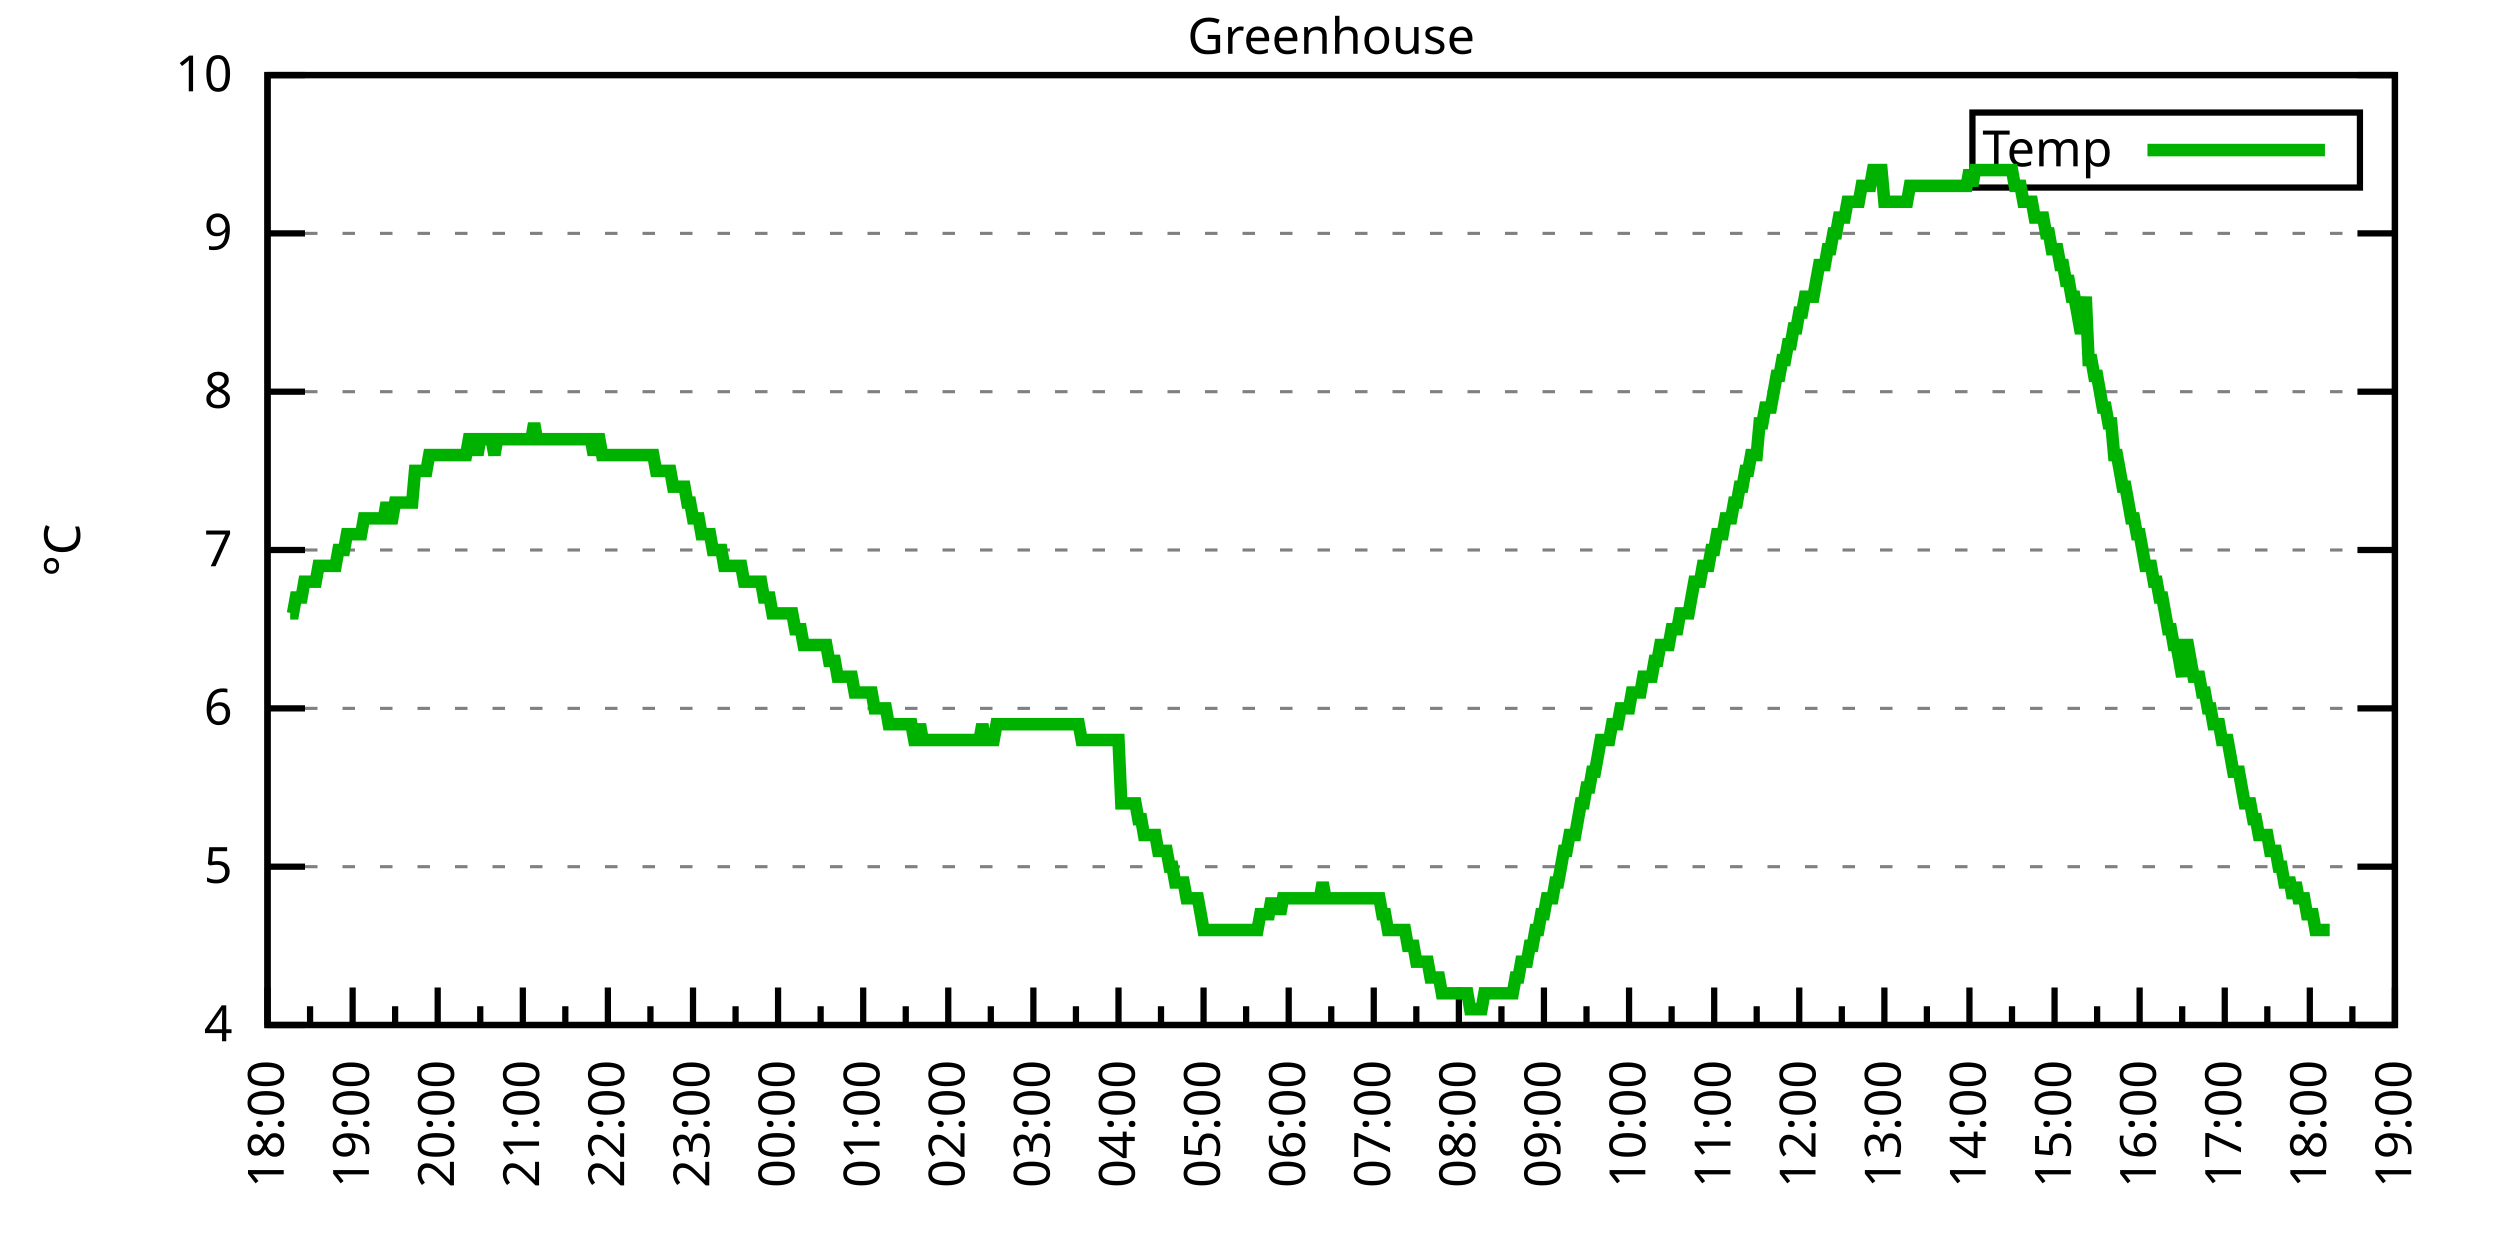
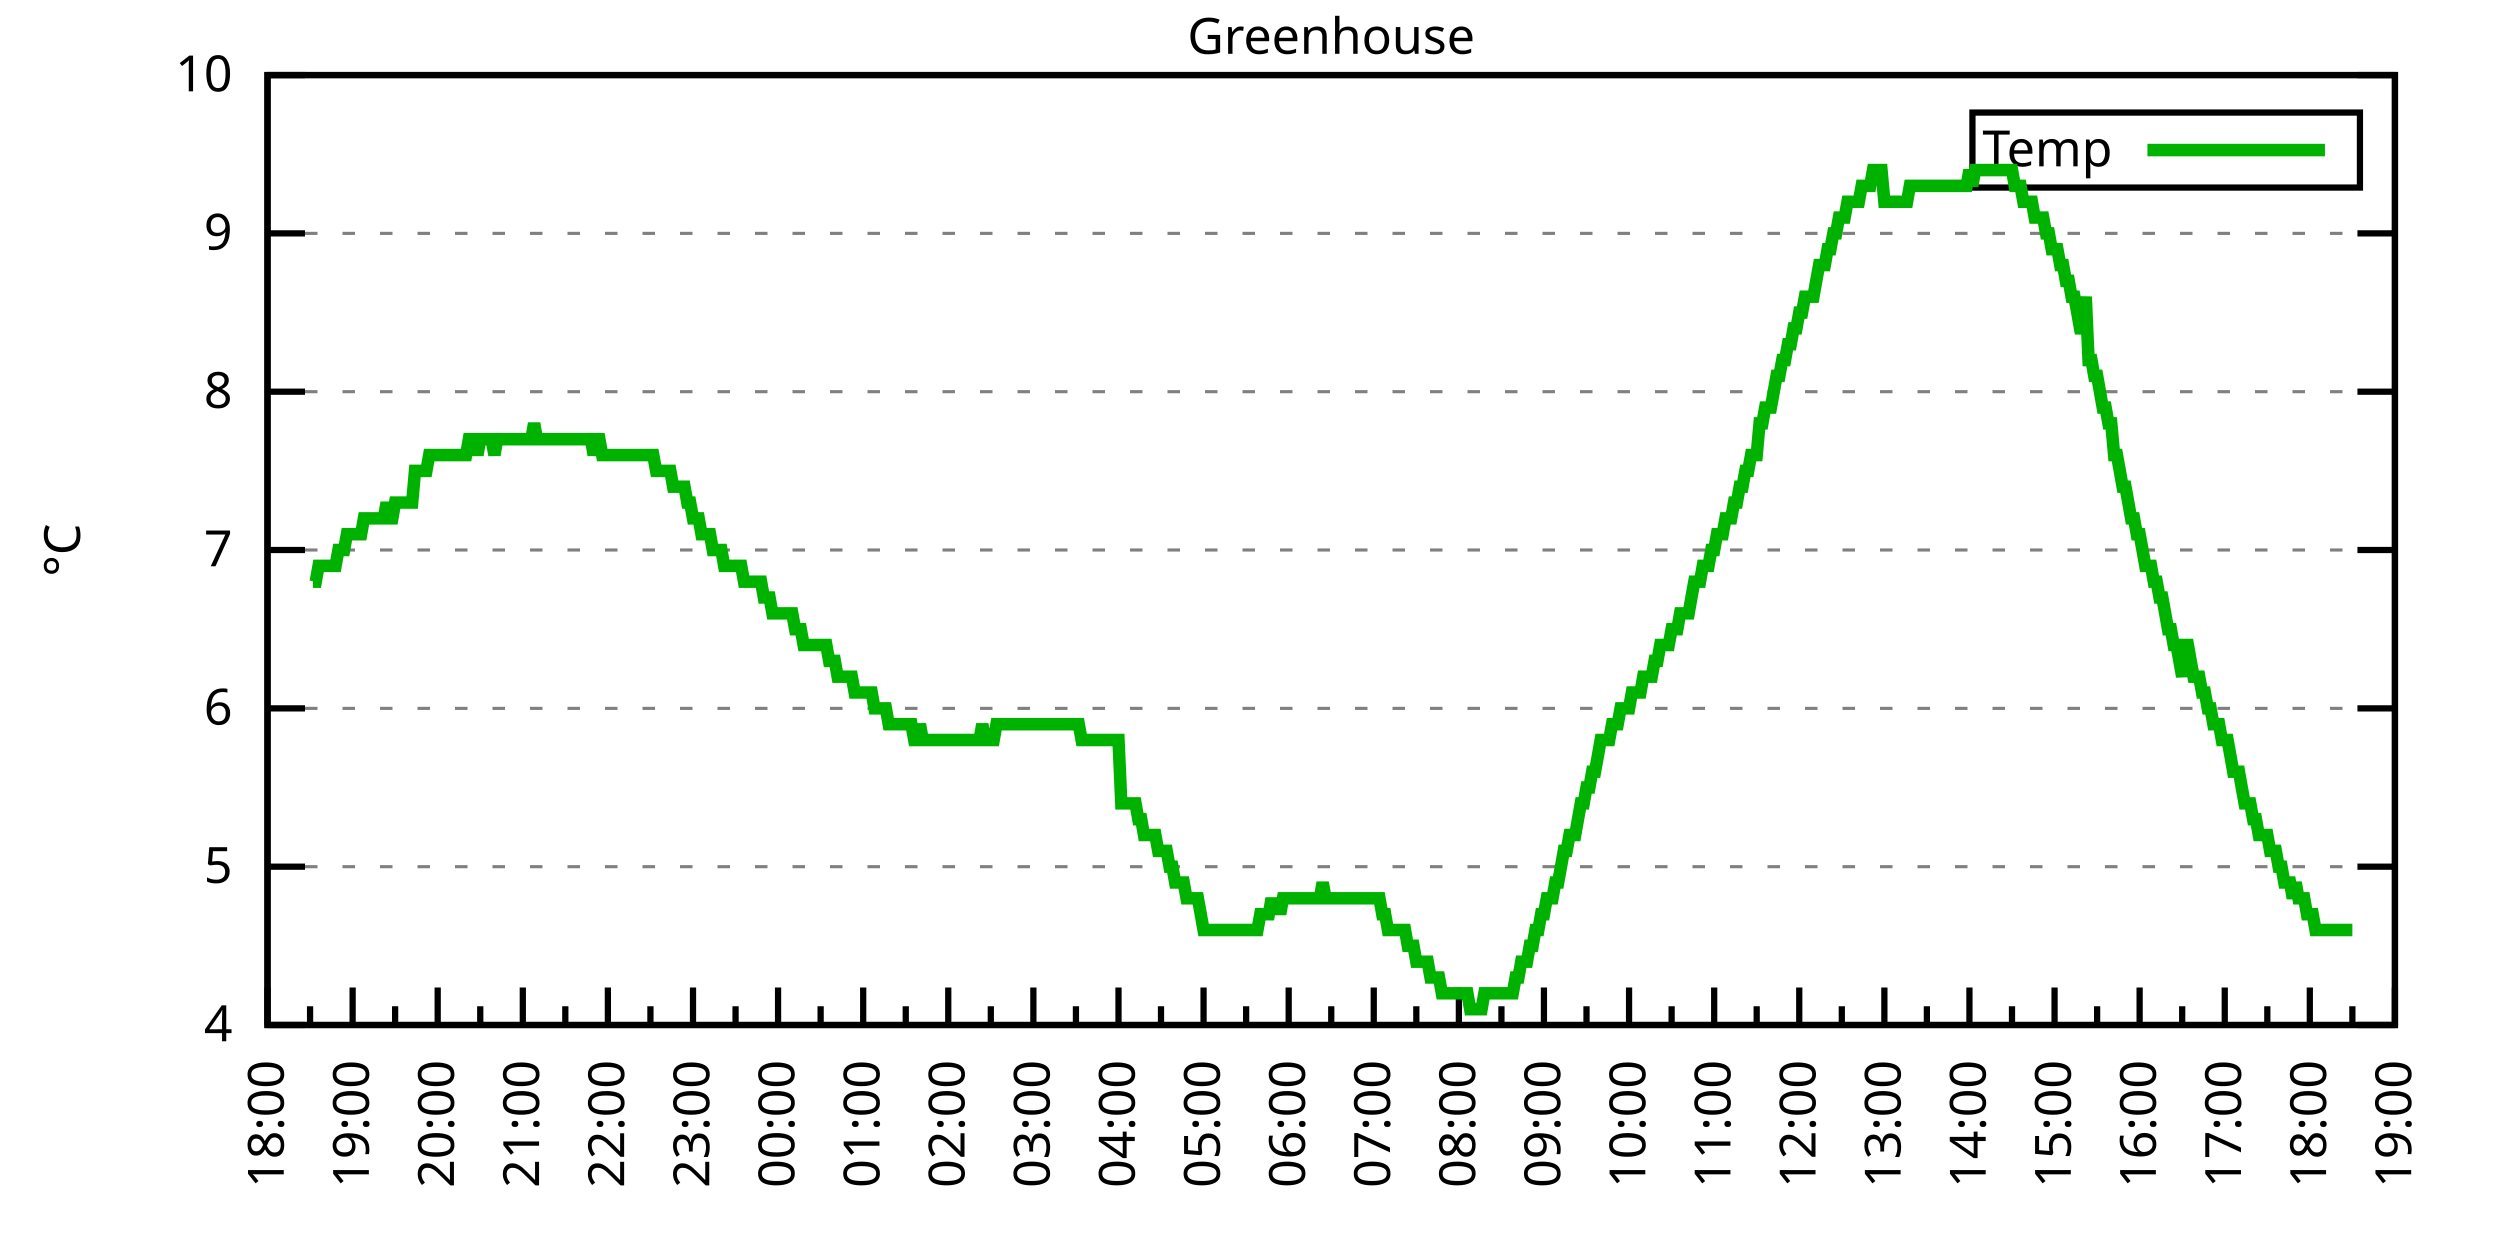
<svg xmlns="http://www.w3.org/2000/svg" xmlns:xlink="http://www.w3.org/1999/xlink" width="400" height="200" viewBox="0 0 400 200">
  <g id="gnuplot_canvas">
    <rect x="0" y="0" width="400" height="200" fill="none" />
    <defs>
      <circle id="gpDot" r="0.5" stroke-width="0.5" stroke="currentColor" />
      <path id="gpPt0" stroke-width="0.333" stroke="currentColor" d="M-1,0 h2 M0,-1 v2" />
      <path id="gpPt1" stroke-width="0.333" stroke="currentColor" d="M-1,-1 L1,1 M1,-1 L-1,1" />
      <path id="gpPt2" stroke-width="0.333" stroke="currentColor" d="M-1,0 L1,0 M0,-1 L0,1 M-1,-1 L1,1 M-1,1 L1,-1" />
      <rect id="gpPt3" stroke-width="0.333" stroke="currentColor" x="-1" y="-1" width="2" height="2" />
      <rect id="gpPt4" stroke-width="0.333" stroke="currentColor" fill="currentColor" x="-1" y="-1" width="2" height="2" />
      <circle id="gpPt5" stroke-width="0.333" stroke="currentColor" cx="0" cy="0" r="1" />
      <use xlink:href="#gpPt5" id="gpPt6" fill="currentColor" stroke="none" />
      <path id="gpPt7" stroke-width="0.333" stroke="currentColor" d="M0,-1.33 L-1.33,0.67 L1.33,0.67 z" />
      <use xlink:href="#gpPt7" id="gpPt8" fill="currentColor" stroke="none" />
      <use xlink:href="#gpPt7" id="gpPt9" stroke="currentColor" transform="rotate(180)" />
      <use xlink:href="#gpPt9" id="gpPt10" fill="currentColor" stroke="none" />
      <use xlink:href="#gpPt3" id="gpPt11" stroke="currentColor" transform="rotate(45)" />
      <use xlink:href="#gpPt11" id="gpPt12" fill="currentColor" stroke="none" />
      <path id="gpPt13" stroke-width="0.333" stroke="currentColor" d="M0,1.330 L1.265,0.411 L0.782,-1.067 L-0.782,-1.076 L-1.265,0.411 z" />
      <use xlink:href="#gpPt13" id="gpPt14" fill="currentColor" stroke="none" />
      <filter id="textbox" filterUnits="objectBoundingBox" x="0" y="0" height="1" width="1">
        <feFlood flood-color="white" flood-opacity="1" result="bgnd" />
        <feComposite in="SourceGraphic" in2="bgnd" operator="atop" />
      </filter>
      <filter id="greybox" filterUnits="objectBoundingBox" x="0" y="0" height="1" width="1">
        <feFlood flood-color="lightgrey" flood-opacity="1" result="grey" />
        <feComposite in="SourceGraphic" in2="grey" operator="atop" />
      </filter>
    </defs>
    <g fill="none" color="white" stroke="currentColor" stroke-width="1.00" stroke-linecap="butt" stroke-linejoin="miter">
</g>
    <g fill="none" color="black" stroke="currentColor" stroke-width="1.00" stroke-linecap="butt" stroke-linejoin="miter">
      <g stroke="none" shape-rendering="crispEdges">
        <polygon fill="rgb(255, 255, 255)" points="42.80,164.00 383.18,164.00 383.18,12.02 42.80,12.02 " />
      </g>
    </g>
    <g fill="none" color="black" stroke="currentColor" stroke-width="1.00" stroke-linecap="butt" stroke-linejoin="miter">
</g>
    <g fill="none" color="black" stroke="black" stroke-width="0.50" stroke-linecap="butt" stroke-linejoin="miter">
</g>
    <g fill="none" color="gray" stroke="currentColor" stroke-width="0.50" stroke-linecap="butt" stroke-linejoin="miter">
      <path stroke="gray" stroke-dasharray="2,4" class="gridline" d="M42.80,164.00 L383.19,164.00  " />
    </g>
    <g fill="none" color="gray" stroke="gray" stroke-width="1.00" stroke-linecap="butt" stroke-linejoin="miter">
</g>
    <g fill="none" color="black" stroke="currentColor" stroke-width="1.00" stroke-linecap="butt" stroke-linejoin="miter">
      <path stroke="black" d="M42.80,164.00 L48.80,164.00 M383.19,164.00 L377.19,164.00  " />
      <g transform="translate(37.20,166.60)" stroke="none" fill="black" font-family="Sans" font-size="8.00" text-anchor="end">
        <text>
          <tspan font-family="Sans"> 4</tspan>
        </text>
      </g>
    </g>
    <g fill="none" color="black" stroke="currentColor" stroke-width="1.00" stroke-linecap="butt" stroke-linejoin="miter">
</g>
    <g fill="none" color="black" stroke="black" stroke-width="0.50" stroke-linecap="butt" stroke-linejoin="miter">
</g>
    <g fill="none" color="gray" stroke="currentColor" stroke-width="0.50" stroke-linecap="butt" stroke-linejoin="miter">
      <path stroke="gray" stroke-dasharray="2,4" class="gridline" d="M42.80,138.67 L383.19,138.67  " />
    </g>
    <g fill="none" color="gray" stroke="gray" stroke-width="1.00" stroke-linecap="butt" stroke-linejoin="miter">
</g>
    <g fill="none" color="black" stroke="currentColor" stroke-width="1.00" stroke-linecap="butt" stroke-linejoin="miter">
      <path stroke="black" d="M42.80,138.67 L48.80,138.67 M383.19,138.67 L377.19,138.67  " />
      <g transform="translate(37.20,141.27)" stroke="none" fill="black" font-family="Sans" font-size="8.00" text-anchor="end">
        <text>
          <tspan font-family="Sans"> 5</tspan>
        </text>
      </g>
    </g>
    <g fill="none" color="black" stroke="currentColor" stroke-width="1.00" stroke-linecap="butt" stroke-linejoin="miter">
</g>
    <g fill="none" color="black" stroke="black" stroke-width="0.50" stroke-linecap="butt" stroke-linejoin="miter">
</g>
    <g fill="none" color="gray" stroke="currentColor" stroke-width="0.50" stroke-linecap="butt" stroke-linejoin="miter">
      <path stroke="gray" stroke-dasharray="2,4" class="gridline" d="M42.80,113.34 L383.19,113.34  " />
    </g>
    <g fill="none" color="gray" stroke="gray" stroke-width="1.00" stroke-linecap="butt" stroke-linejoin="miter">
</g>
    <g fill="none" color="black" stroke="currentColor" stroke-width="1.00" stroke-linecap="butt" stroke-linejoin="miter">
      <path stroke="black" d="M42.80,113.34 L48.80,113.34 M383.19,113.34 L377.19,113.34  " />
      <g transform="translate(37.20,115.94)" stroke="none" fill="black" font-family="Sans" font-size="8.00" text-anchor="end">
        <text>
          <tspan font-family="Sans"> 6</tspan>
        </text>
      </g>
    </g>
    <g fill="none" color="black" stroke="currentColor" stroke-width="1.00" stroke-linecap="butt" stroke-linejoin="miter">
</g>
    <g fill="none" color="black" stroke="black" stroke-width="0.50" stroke-linecap="butt" stroke-linejoin="miter">
</g>
    <g fill="none" color="gray" stroke="currentColor" stroke-width="0.50" stroke-linecap="butt" stroke-linejoin="miter">
      <path stroke="gray" stroke-dasharray="2,4" class="gridline" d="M42.80,88.00 L383.19,88.00  " />
    </g>
    <g fill="none" color="gray" stroke="gray" stroke-width="1.00" stroke-linecap="butt" stroke-linejoin="miter">
</g>
    <g fill="none" color="black" stroke="currentColor" stroke-width="1.00" stroke-linecap="butt" stroke-linejoin="miter">
      <path stroke="black" d="M42.80,88.00 L48.80,88.00 M383.19,88.00 L377.19,88.00  " />
      <g transform="translate(37.20,90.60)" stroke="none" fill="black" font-family="Sans" font-size="8.00" text-anchor="end">
        <text>
          <tspan font-family="Sans"> 7</tspan>
        </text>
      </g>
    </g>
    <g fill="none" color="black" stroke="currentColor" stroke-width="1.00" stroke-linecap="butt" stroke-linejoin="miter">
</g>
    <g fill="none" color="black" stroke="black" stroke-width="0.50" stroke-linecap="butt" stroke-linejoin="miter">
</g>
    <g fill="none" color="gray" stroke="currentColor" stroke-width="0.50" stroke-linecap="butt" stroke-linejoin="miter">
      <path stroke="gray" stroke-dasharray="2,4" class="gridline" d="M42.80,62.67 L383.19,62.67  " />
    </g>
    <g fill="none" color="gray" stroke="gray" stroke-width="1.00" stroke-linecap="butt" stroke-linejoin="miter">
</g>
    <g fill="none" color="black" stroke="currentColor" stroke-width="1.00" stroke-linecap="butt" stroke-linejoin="miter">
      <path stroke="black" d="M42.80,62.67 L48.80,62.67 M383.19,62.67 L377.19,62.67  " />
      <g transform="translate(37.20,65.27)" stroke="none" fill="black" font-family="Sans" font-size="8.00" text-anchor="end">
        <text>
          <tspan font-family="Sans"> 8</tspan>
        </text>
      </g>
    </g>
    <g fill="none" color="black" stroke="currentColor" stroke-width="1.00" stroke-linecap="butt" stroke-linejoin="miter">
</g>
    <g fill="none" color="black" stroke="black" stroke-width="0.50" stroke-linecap="butt" stroke-linejoin="miter">
</g>
    <g fill="none" color="gray" stroke="currentColor" stroke-width="0.50" stroke-linecap="butt" stroke-linejoin="miter">
      <path stroke="gray" stroke-dasharray="2,4" class="gridline" d="M42.80,37.34 L383.19,37.34  " />
    </g>
    <g fill="none" color="gray" stroke="gray" stroke-width="1.00" stroke-linecap="butt" stroke-linejoin="miter">
</g>
    <g fill="none" color="black" stroke="currentColor" stroke-width="1.00" stroke-linecap="butt" stroke-linejoin="miter">
      <path stroke="black" d="M42.80,37.34 L48.80,37.34 M383.19,37.34 L377.19,37.34  " />
      <g transform="translate(37.20,39.94)" stroke="none" fill="black" font-family="Sans" font-size="8.00" text-anchor="end">
        <text>
          <tspan font-family="Sans"> 9</tspan>
        </text>
      </g>
    </g>
    <g fill="none" color="black" stroke="currentColor" stroke-width="1.00" stroke-linecap="butt" stroke-linejoin="miter">
</g>
    <g fill="none" color="black" stroke="black" stroke-width="0.50" stroke-linecap="butt" stroke-linejoin="miter">
</g>
    <g fill="none" color="gray" stroke="currentColor" stroke-width="0.50" stroke-linecap="butt" stroke-linejoin="miter">
      <path stroke="gray" stroke-dasharray="2,4" class="gridline" d="M42.80,12.01 L383.19,12.01  " />
    </g>
    <g fill="none" color="gray" stroke="gray" stroke-width="1.00" stroke-linecap="butt" stroke-linejoin="miter">
</g>
    <g fill="none" color="black" stroke="currentColor" stroke-width="1.00" stroke-linecap="butt" stroke-linejoin="miter">
      <path stroke="black" d="M42.80,12.01 L48.80,12.01 M383.19,12.01 L377.19,12.01  " />
      <g transform="translate(37.20,14.61)" stroke="none" fill="black" font-family="Sans" font-size="8.00" text-anchor="end">
        <text>
          <tspan font-family="Sans"> 10</tspan>
        </text>
      </g>
    </g>
    <g fill="none" color="black" stroke="currentColor" stroke-width="1.00" stroke-linecap="butt" stroke-linejoin="miter">
      <path stroke="black" d="M42.80,164.00 L42.80,158.00  " />
      <g transform="translate(45.40,169.60) rotate(270)" stroke="none" fill="black" font-family="Sans" font-size="8.00" text-anchor="end">
        <text>
          <tspan font-family="Sans">18:00</tspan>
        </text>
      </g>
    </g>
    <g fill="none" color="black" stroke="currentColor" stroke-width="1.00" stroke-linecap="butt" stroke-linejoin="miter">
      <path stroke="black" d="M49.61,164.00 L49.61,161.00 M56.42,164.00 L56.42,158.00  " />
      <g transform="translate(59.02,169.60) rotate(270)" stroke="none" fill="black" font-family="Sans" font-size="8.00" text-anchor="end">
        <text>
          <tspan font-family="Sans">19:00</tspan>
        </text>
      </g>
    </g>
    <g fill="none" color="black" stroke="currentColor" stroke-width="1.00" stroke-linecap="butt" stroke-linejoin="miter">
      <path stroke="black" d="M63.22,164.00 L63.22,161.00 M70.03,164.00 L70.03,158.00  " />
      <g transform="translate(72.63,169.60) rotate(270)" stroke="none" fill="black" font-family="Sans" font-size="8.00" text-anchor="end">
        <text>
          <tspan font-family="Sans">20:00</tspan>
        </text>
      </g>
    </g>
    <g fill="none" color="black" stroke="currentColor" stroke-width="1.00" stroke-linecap="butt" stroke-linejoin="miter">
      <path stroke="black" d="M76.84,164.00 L76.84,161.00 M83.65,164.00 L83.65,158.00  " />
      <g transform="translate(86.25,169.60) rotate(270)" stroke="none" fill="black" font-family="Sans" font-size="8.00" text-anchor="end">
        <text>
          <tspan font-family="Sans">21:00</tspan>
        </text>
      </g>
    </g>
    <g fill="none" color="black" stroke="currentColor" stroke-width="1.00" stroke-linecap="butt" stroke-linejoin="miter">
      <path stroke="black" d="M90.45,164.00 L90.45,161.00 M97.26,164.00 L97.26,158.00  " />
      <g transform="translate(99.86,169.60) rotate(270)" stroke="none" fill="black" font-family="Sans" font-size="8.00" text-anchor="end">
        <text>
          <tspan font-family="Sans">22:00</tspan>
        </text>
      </g>
    </g>
    <g fill="none" color="black" stroke="currentColor" stroke-width="1.00" stroke-linecap="butt" stroke-linejoin="miter">
      <path stroke="black" d="M104.07,164.00 L104.07,161.00 M110.88,164.00 L110.88,158.00  " />
      <g transform="translate(113.48,169.60) rotate(270)" stroke="none" fill="black" font-family="Sans" font-size="8.00" text-anchor="end">
        <text>
          <tspan font-family="Sans">23:00</tspan>
        </text>
      </g>
    </g>
    <g fill="none" color="black" stroke="currentColor" stroke-width="1.00" stroke-linecap="butt" stroke-linejoin="miter">
      <path stroke="black" d="M117.69,164.00 L117.69,161.00 M124.49,164.00 L124.49,158.00  " />
      <g transform="translate(127.09,169.60) rotate(270)" stroke="none" fill="black" font-family="Sans" font-size="8.00" text-anchor="end">
        <text>
          <tspan font-family="Sans">00:00</tspan>
        </text>
      </g>
    </g>
    <g fill="none" color="black" stroke="currentColor" stroke-width="1.00" stroke-linecap="butt" stroke-linejoin="miter">
      <path stroke="black" d="M131.30,164.00 L131.30,161.00 M138.11,164.00 L138.11,158.00  " />
      <g transform="translate(140.71,169.60) rotate(270)" stroke="none" fill="black" font-family="Sans" font-size="8.00" text-anchor="end">
        <text>
          <tspan font-family="Sans">01:00</tspan>
        </text>
      </g>
    </g>
    <g fill="none" color="black" stroke="currentColor" stroke-width="1.00" stroke-linecap="butt" stroke-linejoin="miter">
      <path stroke="black" d="M144.92,164.00 L144.92,161.00 M151.72,164.00 L151.72,158.00  " />
      <g transform="translate(154.32,169.60) rotate(270)" stroke="none" fill="black" font-family="Sans" font-size="8.00" text-anchor="end">
        <text>
          <tspan font-family="Sans">02:00</tspan>
        </text>
      </g>
    </g>
    <g fill="none" color="black" stroke="currentColor" stroke-width="1.00" stroke-linecap="butt" stroke-linejoin="miter">
      <path stroke="black" d="M158.53,164.00 L158.53,161.00 M165.34,164.00 L165.34,158.00  " />
      <g transform="translate(167.94,169.60) rotate(270)" stroke="none" fill="black" font-family="Sans" font-size="8.00" text-anchor="end">
        <text>
          <tspan font-family="Sans">03:00</tspan>
        </text>
      </g>
    </g>
    <g fill="none" color="black" stroke="currentColor" stroke-width="1.00" stroke-linecap="butt" stroke-linejoin="miter">
      <path stroke="black" d="M172.15,164.00 L172.15,161.00 M178.96,164.00 L178.96,158.00  " />
      <g transform="translate(181.56,169.60) rotate(270)" stroke="none" fill="black" font-family="Sans" font-size="8.00" text-anchor="end">
        <text>
          <tspan font-family="Sans">04:00</tspan>
        </text>
      </g>
    </g>
    <g fill="none" color="black" stroke="currentColor" stroke-width="1.00" stroke-linecap="butt" stroke-linejoin="miter">
      <path stroke="black" d="M185.76,164.00 L185.76,161.00 M192.57,164.00 L192.57,158.00  " />
      <g transform="translate(195.17,169.60) rotate(270)" stroke="none" fill="black" font-family="Sans" font-size="8.00" text-anchor="end">
        <text>
          <tspan font-family="Sans">05:00</tspan>
        </text>
      </g>
    </g>
    <g fill="none" color="black" stroke="currentColor" stroke-width="1.00" stroke-linecap="butt" stroke-linejoin="miter">
      <path stroke="black" d="M199.38,164.00 L199.38,161.00 M206.19,164.00 L206.19,158.00  " />
      <g transform="translate(208.79,169.60) rotate(270)" stroke="none" fill="black" font-family="Sans" font-size="8.00" text-anchor="end">
        <text>
          <tspan font-family="Sans">06:00</tspan>
        </text>
      </g>
    </g>
    <g fill="none" color="black" stroke="currentColor" stroke-width="1.00" stroke-linecap="butt" stroke-linejoin="miter">
      <path stroke="black" d="M213.00,164.00 L213.00,161.00 M219.80,164.00 L219.80,158.00  " />
      <g transform="translate(222.40,169.60) rotate(270)" stroke="none" fill="black" font-family="Sans" font-size="8.00" text-anchor="end">
        <text>
          <tspan font-family="Sans">07:00</tspan>
        </text>
      </g>
    </g>
    <g fill="none" color="black" stroke="currentColor" stroke-width="1.00" stroke-linecap="butt" stroke-linejoin="miter">
      <path stroke="black" d="M226.61,164.00 L226.61,161.00 M233.42,164.00 L233.42,158.00  " />
      <g transform="translate(236.02,169.60) rotate(270)" stroke="none" fill="black" font-family="Sans" font-size="8.00" text-anchor="end">
        <text>
          <tspan font-family="Sans">08:00</tspan>
        </text>
      </g>
    </g>
    <g fill="none" color="black" stroke="currentColor" stroke-width="1.00" stroke-linecap="butt" stroke-linejoin="miter">
      <path stroke="black" d="M240.23,164.00 L240.23,161.00 M247.03,164.00 L247.03,158.00  " />
      <g transform="translate(249.63,169.60) rotate(270)" stroke="none" fill="black" font-family="Sans" font-size="8.00" text-anchor="end">
        <text>
          <tspan font-family="Sans">09:00</tspan>
        </text>
      </g>
    </g>
    <g fill="none" color="black" stroke="currentColor" stroke-width="1.00" stroke-linecap="butt" stroke-linejoin="miter">
      <path stroke="black" d="M253.84,164.00 L253.84,161.00 M260.65,164.00 L260.65,158.00  " />
      <g transform="translate(263.25,169.60) rotate(270)" stroke="none" fill="black" font-family="Sans" font-size="8.00" text-anchor="end">
        <text>
          <tspan font-family="Sans">10:00</tspan>
        </text>
      </g>
    </g>
    <g fill="none" color="black" stroke="currentColor" stroke-width="1.00" stroke-linecap="butt" stroke-linejoin="miter">
      <path stroke="black" d="M267.46,164.00 L267.46,161.00 M274.27,164.00 L274.27,158.00  " />
      <g transform="translate(276.87,169.60) rotate(270)" stroke="none" fill="black" font-family="Sans" font-size="8.00" text-anchor="end">
        <text>
          <tspan font-family="Sans">11:00</tspan>
        </text>
      </g>
    </g>
    <g fill="none" color="black" stroke="currentColor" stroke-width="1.00" stroke-linecap="butt" stroke-linejoin="miter">
      <path stroke="black" d="M281.07,164.00 L281.07,161.00 M287.88,164.00 L287.88,158.00  " />
      <g transform="translate(290.48,169.60) rotate(270)" stroke="none" fill="black" font-family="Sans" font-size="8.00" text-anchor="end">
        <text>
          <tspan font-family="Sans">12:00</tspan>
        </text>
      </g>
    </g>
    <g fill="none" color="black" stroke="currentColor" stroke-width="1.00" stroke-linecap="butt" stroke-linejoin="miter">
      <path stroke="black" d="M294.69,164.00 L294.69,161.00 M301.50,164.00 L301.50,158.00  " />
      <g transform="translate(304.10,169.60) rotate(270)" stroke="none" fill="black" font-family="Sans" font-size="8.00" text-anchor="end">
        <text>
          <tspan font-family="Sans">13:00</tspan>
        </text>
      </g>
    </g>
    <g fill="none" color="black" stroke="currentColor" stroke-width="1.00" stroke-linecap="butt" stroke-linejoin="miter">
      <path stroke="black" d="M308.30,164.00 L308.30,161.00 M315.11,164.00 L315.11,158.00  " />
      <g transform="translate(317.71,169.60) rotate(270)" stroke="none" fill="black" font-family="Sans" font-size="8.00" text-anchor="end">
        <text>
          <tspan font-family="Sans">14:00</tspan>
        </text>
      </g>
    </g>
    <g fill="none" color="black" stroke="currentColor" stroke-width="1.00" stroke-linecap="butt" stroke-linejoin="miter">
      <path stroke="black" d="M321.92,164.00 L321.92,161.00 M328.73,164.00 L328.73,158.00  " />
      <g transform="translate(331.33,169.60) rotate(270)" stroke="none" fill="black" font-family="Sans" font-size="8.00" text-anchor="end">
        <text>
          <tspan font-family="Sans">15:00</tspan>
        </text>
      </g>
    </g>
    <g fill="none" color="black" stroke="currentColor" stroke-width="1.00" stroke-linecap="butt" stroke-linejoin="miter">
      <path stroke="black" d="M335.54,164.00 L335.54,161.00 M342.34,164.00 L342.34,158.00  " />
      <g transform="translate(344.94,169.60) rotate(270)" stroke="none" fill="black" font-family="Sans" font-size="8.00" text-anchor="end">
        <text>
          <tspan font-family="Sans">16:00</tspan>
        </text>
      </g>
    </g>
    <g fill="none" color="black" stroke="currentColor" stroke-width="1.00" stroke-linecap="butt" stroke-linejoin="miter">
      <path stroke="black" d="M349.15,164.00 L349.15,161.00 M355.96,164.00 L355.96,158.00  " />
      <g transform="translate(358.56,169.60) rotate(270)" stroke="none" fill="black" font-family="Sans" font-size="8.00" text-anchor="end">
        <text>
          <tspan font-family="Sans">17:00</tspan>
        </text>
      </g>
    </g>
    <g fill="none" color="black" stroke="currentColor" stroke-width="1.00" stroke-linecap="butt" stroke-linejoin="miter">
      <path stroke="black" d="M362.77,164.00 L362.77,161.00 M369.57,164.00 L369.57,158.00  " />
      <g transform="translate(372.17,169.60) rotate(270)" stroke="none" fill="black" font-family="Sans" font-size="8.00" text-anchor="end">
        <text>
          <tspan font-family="Sans">18:00</tspan>
        </text>
      </g>
    </g>
    <g fill="none" color="black" stroke="currentColor" stroke-width="1.00" stroke-linecap="butt" stroke-linejoin="miter">
      <path stroke="black" d="M376.38,164.00 L376.38,161.00 M383.19,164.00 L383.19,158.00  " />
      <g transform="translate(385.79,169.60) rotate(270)" stroke="none" fill="black" font-family="Sans" font-size="8.00" text-anchor="end">
        <text>
          <tspan font-family="Sans">19:00</tspan>
        </text>
      </g>
    </g>
    <g fill="none" color="black" stroke="currentColor" stroke-width="1.00" stroke-linecap="butt" stroke-linejoin="miter">
</g>
    <g fill="none" color="black" stroke="currentColor" stroke-width="1.00" stroke-linecap="butt" stroke-linejoin="miter">
      <path stroke="black" d="M42.80,12.01 L42.80,164.00 L383.19,164.00 L383.19,12.01 L42.80,12.01 Z  " />
    </g>
    <g fill="none" color="black" stroke="currentColor" stroke-width="1.00" stroke-linecap="butt" stroke-linejoin="miter">
      <g transform="translate(12.80,88.01) rotate(270)" stroke="none" fill="black" font-family="Sans" font-size="8.00" text-anchor="middle">
        <text>
          <tspan font-family="Sans">°C</tspan>
        </text>
      </g>
    </g>
    <g fill="none" color="black" stroke="currentColor" stroke-width="1.00" stroke-linecap="butt" stroke-linejoin="miter">
</g>
    <g fill="none" color="black" stroke="currentColor" stroke-width="1.00" stroke-linecap="butt" stroke-linejoin="miter">
      <path stroke="black" d="M315.59,30.01 L315.59,18.01 L377.59,18.01 L377.59,30.01 L315.59,30.01 Z  " />
    </g>
    <g id="Greenhouse_plot_1">
      <g fill="none" color="white" stroke="black" stroke-width="2.00" stroke-linecap="butt" stroke-linejoin="miter">
</g>
      <g fill="none" color="black" stroke="currentColor" stroke-width="2.00" stroke-linecap="butt" stroke-linejoin="miter">
        <g transform="translate(337.99,26.61)" stroke="none" fill="black" font-family="Sans" font-size="8.00" text-anchor="end">
          <text>
            <tspan font-family="Sans">Temp</tspan>
          </text>
        </g>
      </g>
      <g fill="none" color="black" stroke="currentColor" stroke-width="2.00" stroke-linecap="butt" stroke-linejoin="miter">
-         <path stroke="rgb(  0, 178,   0)" d="M343.59,24.01 L371.99,24.01 M46.43,98.14 L46.88,98.14 L47.34,95.60 L47.79,95.60 L48.25,95.60 L48.70,93.07   L49.15,93.07 L49.61,93.07 L50.06,93.07 L50.52,93.07 L50.97,90.54 L51.42,90.54 L51.88,90.54 L52.33,90.54   L52.78,90.54 L53.24,90.54 L53.69,90.54 L54.15,88.00 L54.60,88.00 L55.05,88.00 L55.51,85.47 L55.96,85.47   L56.42,85.47 L56.87,85.47 L57.32,85.47 L57.78,85.47 L58.23,82.94 L58.68,82.94 L59.14,82.94 L59.59,82.94   L60.05,82.94 L60.50,82.94 L60.95,82.94 L61.41,82.94 L61.86,80.41 L62.32,82.94 L62.77,82.94 L63.22,80.41   L63.68,80.41 L64.13,80.41 L64.58,80.41 L65.04,80.41 L65.49,80.41 L65.95,80.41 L66.40,75.34 L66.85,75.34   L67.31,75.34 L67.76,75.34 L68.22,75.34 L68.67,72.81 L69.12,72.81 L69.58,72.81 L70.03,72.81 L70.49,72.81   L70.94,72.81 L71.39,72.81 L71.85,72.81 L72.30,72.81 L72.75,72.81 L73.21,72.81 L73.66,72.81 L74.12,72.81   L74.57,72.81 L75.02,70.27 L75.48,70.27 L75.93,70.27 L76.39,72.81 L76.84,70.27 L77.29,70.27 L77.75,70.27   L78.20,70.27 L78.65,70.27 L79.11,72.81 L79.56,70.27 L80.02,70.27 L80.47,70.27 L80.92,70.27 L81.38,70.27   L81.83,70.27 L82.29,70.27 L82.74,70.27 L83.19,70.27 L83.65,70.27 L84.10,70.27 L84.55,70.27 L85.01,70.27   L85.46,67.74 L85.92,70.27 L86.37,70.27 L86.82,70.27 L87.28,70.27 L87.73,70.27 L88.19,70.27 L88.64,70.27   L89.09,70.27 L89.55,70.27 L90.00,70.27 L90.45,70.27 L90.91,70.27 L91.36,70.27 L91.82,70.27 L92.27,70.27   L92.72,70.27 L93.18,70.27 L93.63,70.27 L94.09,70.27 L94.54,70.27 L94.99,72.81 L95.45,70.27 L95.90,70.27   L96.35,72.81 L96.81,72.81 L97.26,72.81 L97.72,72.81 L98.17,72.81 L98.62,72.81 L99.08,72.81 L99.53,72.81   L99.99,72.81 L100.44,72.81 L100.89,72.81 L101.35,72.81 L101.80,72.81 L102.25,72.81 L102.71,72.81 L103.16,72.81   L103.62,72.81 L104.07,72.81 L104.52,72.81 L104.98,75.34 L105.43,75.34 L105.89,75.34 L106.34,75.34 L106.79,75.34   L107.25,75.34 L107.70,77.87 L108.15,77.87 L108.61,77.87 L109.06,77.87 L109.52,77.87 L109.97,80.41 L110.42,80.41   L110.88,82.94 L111.33,82.94 L111.79,82.94 L112.24,85.47 L112.69,85.47 L113.15,85.47 L113.60,85.47 L114.05,88.00   L114.51,88.00 L114.96,88.00 L115.42,88.00 L115.87,90.54 L116.32,90.54 L116.78,90.54 L117.23,90.54 L117.69,90.54   L118.14,90.54 L118.59,90.54 L119.05,93.07 L119.50,93.07 L119.96,93.07 L120.41,93.07 L120.86,93.07 L121.32,93.07   L121.77,93.07 L122.22,95.60 L122.68,95.60 L123.13,95.60 L123.59,98.14 L124.04,98.14 L124.49,98.14 L124.95,98.14   L125.40,98.14 L125.86,98.14 L126.31,98.14 L126.76,98.14 L127.22,100.67 L127.67,100.67 L128.12,100.67 L128.58,103.20   L129.03,103.20 L129.49,103.20 L129.94,103.20 L130.39,103.20 L130.85,103.20 L131.30,103.20 L131.76,103.20 L132.21,103.20   L132.66,105.74 L133.12,105.74 L133.57,105.74 L134.02,108.27 L134.48,108.27 L134.93,108.27 L135.39,108.27 L135.84,108.27   L136.29,108.27 L136.75,110.80 L137.20,110.80 L137.66,110.80 L138.11,110.80 L138.56,110.80 L139.02,110.80 L139.47,110.80   L139.92,113.34 L140.38,113.34 L140.83,113.34 L141.29,113.34 L141.74,113.34 L142.19,115.87 L142.65,115.87 L143.10,115.87   L143.56,115.87 L144.01,115.87 L144.46,115.87 L144.92,115.87 L145.37,115.87 L145.82,115.87 L146.28,118.40 L146.73,118.40   L147.19,115.87 L147.64,118.40 L148.09,118.40 L148.55,118.40 L149.00,118.40 L149.46,118.40 L149.91,118.40 L150.36,118.40   L150.82,118.40 L151.27,118.40 L151.72,118.40 L152.18,118.40 L152.63,118.40 L153.09,118.40 L153.54,118.40 L153.99,118.40   L154.45,118.40 L154.90,118.40 L155.36,118.40 L155.81,118.40 L156.26,118.40 L156.72,118.40 L157.17,115.87 L157.62,118.40   L158.08,118.40 L158.53,118.40 L158.99,118.40 L159.44,115.87 L159.89,115.87 L160.35,115.87 L160.80,115.87 L161.26,115.87   L161.71,115.87 L162.16,115.87 L162.62,115.87 L163.07,115.87 L163.52,115.87 L163.98,115.87 L164.43,115.87 L164.89,115.87   L165.34,115.87 L165.79,115.87 L166.25,115.87 L166.70,115.87 L167.16,115.87 L167.61,115.87 L168.06,115.87 L168.52,115.87   L168.97,115.87 L169.43,115.87 L169.88,115.87 L170.33,115.87 L170.79,115.87 L171.24,115.87 L171.69,115.87 L172.15,115.87   L172.60,115.87 L173.06,118.40 L173.51,118.40 L173.96,118.40 L174.42,118.40 L174.87,118.40 L175.33,118.40 L175.78,118.40   L176.23,118.40 L176.69,118.40 L177.14,118.40 L177.59,118.40 L178.05,118.40 L178.50,118.40 L178.96,118.40 L179.41,128.54   L179.86,128.54 L180.32,128.54 L180.77,128.54 L181.23,128.54 L181.68,128.54 L182.13,131.07 L182.59,131.07 L183.04,133.60   L183.49,133.60 L183.95,133.60 L184.40,133.60 L184.86,133.60 L185.31,136.14 L185.76,136.14 L186.22,136.14 L186.67,136.14   L187.13,138.67 L187.58,138.67 L188.03,141.20 L188.49,141.20 L188.94,141.20 L189.39,141.20 L189.85,143.73 L190.30,143.73   L190.76,143.73 L191.21,143.73 L191.66,143.73 L192.12,146.27 L192.57,148.80 L193.03,148.80 L193.48,148.80 L193.93,148.80   L194.39,148.80 L194.84,148.80 L195.29,148.80 L195.75,148.80 L196.20,148.80 L196.66,148.80 L197.11,148.80 L197.56,148.80   L198.02,148.80 L198.47,148.80 L198.93,148.80 L199.38,148.80 L199.83,148.80 L200.29,148.80 L200.74,148.80 L201.19,148.80   L201.65,146.27 L202.10,146.27 L202.56,146.27 L203.01,146.27 L203.46,143.73 L203.92,146.27 L204.37,143.73 L204.83,146.27   L205.28,143.73 L205.73,143.73 L206.19,143.73 L206.64,143.73 L207.09,143.73 L207.55,143.73 L208.00,143.73 L208.46,143.73   L208.91,143.73 L209.36,143.73 L209.82,143.73 L210.27,143.73 L210.73,143.73 L211.18,143.73 L211.63,141.20 L212.09,143.73   L212.54,143.73 L213.00,143.73 L213.45,143.73 L213.90,143.73 L214.36,143.73 L214.81,143.73 L215.26,143.73 L215.72,143.73   L216.17,143.73 L216.63,143.73 L217.08,143.73 L217.53,143.73 L217.99,143.73 L218.44,143.73 L218.90,143.73 L219.35,143.73   L219.80,143.73 L220.26,143.73 L220.71,143.73 L221.16,146.27 L221.62,146.27 L222.07,148.80 L222.53,148.80 L222.98,148.80   L223.43,148.80 L223.89,148.80 L224.34,148.80 L224.80,148.80 L225.25,151.33 L225.70,151.33 L226.16,151.33 L226.61,153.87   L227.06,153.87 L227.52,153.87 L227.97,153.87 L228.43,153.87 L228.88,156.40 L229.33,156.40 L229.79,156.40 L230.24,156.40   L230.70,158.93 L231.15,158.93 L231.60,158.93 L232.06,158.93 L232.51,158.93 L232.96,158.93 L233.42,158.93 L233.87,158.93   L234.33,158.93 L234.78,158.93 L235.23,161.47 L235.69,161.47 L236.14,161.47 L236.60,161.47 L237.05,161.47 L237.50,158.93   L237.96,158.93 L238.41,158.93 L238.86,158.93 L239.32,158.93 L239.77,158.93 L240.23,158.93 L240.68,158.93 L241.13,158.93   L241.59,158.93 L242.04,158.93 L242.50,156.40 L242.95,156.40 L243.40,153.87 L243.86,153.87 L244.31,153.87 L244.76,151.33   L245.22,151.33 L245.67,148.80 L246.13,148.80 L246.58,146.27 L247.03,146.27 L247.49,143.73 L247.94,143.73 L248.40,143.73   L248.85,141.20 L249.30,141.20 L249.76,138.67 L250.21,136.14 L250.66,136.14 L251.12,133.60 L251.57,133.60 L252.03,133.60   L252.48,131.07 L252.93,128.54 L253.39,128.54 L253.84,126.00 L254.30,126.00 L254.75,123.47 L255.20,123.47 L255.66,120.94   L256.11,118.40 L256.56,118.40 L257.02,118.40 L257.47,118.40 L257.93,115.87 L258.38,115.87 L258.83,115.87 L259.29,113.34   L259.74,113.34 L260.20,113.34 L260.65,113.34 L261.10,110.80 L261.56,110.80 L262.01,110.80 L262.47,110.80 L262.92,108.27   L263.37,108.27 L263.83,108.27 L264.28,108.27 L264.73,105.74 L265.19,105.74 L265.64,103.20 L266.10,103.20 L266.55,103.20   L267.00,103.20 L267.46,100.67 L267.91,100.67 L268.37,100.67 L268.82,98.14 L269.27,98.14 L269.73,98.14 L270.18,98.14   L270.63,95.60 L271.09,93.07 L271.54,93.07 L272.00,93.07 L272.45,90.54 L272.90,90.54 L273.36,90.54 L273.81,88.00   L274.27,88.00 L274.72,85.47 L275.17,85.47 L275.63,85.47 L276.08,82.94 L276.53,82.94 L276.99,82.94 L277.44,80.41   L277.90,80.41 L278.35,77.87 L278.80,77.87 L279.26,75.34 L279.71,75.34 L280.17,72.81 L280.62,72.81 L281.07,72.81   L281.53,67.74 L281.98,67.74 L282.43,65.21 L282.89,65.21 L283.34,65.21 L283.80,62.67 L284.25,60.14 L284.70,60.14   L285.16,57.61 L285.61,57.61 L286.07,55.07 L286.52,55.07 L286.97,52.54 L287.43,52.54 L287.88,50.01 L288.33,50.01   L288.79,47.47 L289.24,47.47 L289.70,47.47 L290.15,47.47 L290.60,44.94 L291.06,42.41 L291.51,42.41 L291.97,42.41   L292.42,39.87 L292.87,39.87 L293.33,37.34 L293.78,37.34 L294.23,34.81 L294.69,34.81 L295.14,34.81 L295.60,32.28   L296.05,32.28 L296.50,32.28 L296.96,32.28 L297.41,32.28 L297.87,29.74 L298.32,29.74 L298.77,29.74 L299.23,29.74   L299.68,27.21 L300.13,27.21 L300.59,27.21 L301.04,27.21 L301.50,32.28 L301.95,32.28 L302.40,32.28 L302.86,32.28   L303.31,32.28 L303.77,32.28 L304.22,32.28 L304.67,32.28 L305.13,32.28 L305.58,29.74 L306.03,29.74 L306.49,29.74   L306.94,29.74 L307.40,29.74 L307.85,29.74 L308.30,29.74 L308.76,29.74 L309.21,29.74 L309.67,29.74 L310.12,29.74   L310.57,29.74 L311.03,29.74 L311.48,29.74 L311.94,29.74 L312.39,29.74 L312.84,29.74 L313.30,29.74 L313.75,29.74   L314.20,29.74 L314.66,29.74 L315.11,27.21 L315.57,29.74 L316.02,27.21 L316.47,27.21 L316.93,27.21 L317.38,27.21   L317.84,27.21 L318.29,27.21 L318.74,27.21 L319.20,27.21 L319.65,27.21 L320.10,27.21 L320.56,27.21 L321.01,27.21   L321.47,27.21 L321.92,27.21 L322.37,29.74 L322.83,29.74 L323.28,29.74 L323.74,32.28 L324.19,32.28 L324.64,32.28   L325.10,32.28 L325.55,34.81 L326.00,34.81 L326.46,34.81 L326.91,34.81 L327.37,37.34 L327.82,37.34 L328.27,39.87   L328.73,39.87 L329.18,39.87 L329.64,42.41 L330.09,42.41 L330.54,44.94 L331.00,44.94 L331.45,47.47 L331.90,47.47   L332.36,50.01 L332.81,52.54 L333.27,52.54 L333.72,47.47 L334.17,57.61 L334.63,57.61 L335.08,60.14 L335.54,60.14   L335.99,62.67 L336.44,65.21 L336.90,65.21 L337.35,67.74 L337.80,67.74 L338.26,72.81 L338.71,72.81 L339.17,75.34   L339.62,77.87 L340.07,77.87 L340.53,80.41 L340.98,82.94 L341.44,82.94 L341.89,85.47 L342.34,85.47 L342.80,88.00   L343.25,90.54 L343.70,90.54 L344.16,90.54 L344.61,93.07 L345.07,93.07 L345.52,95.60 L345.97,95.60 L346.43,98.14   L346.88,100.67 L347.34,100.67 L347.79,103.20 L348.24,103.20 L348.70,105.74 L349.15,108.27 L349.60,103.20 L350.06,103.20   L350.51,105.74 L350.97,108.27 L351.42,108.27 L351.87,108.27 L352.33,110.80 L352.78,110.80 L353.24,113.34 L353.69,113.34   L354.14,115.87 L354.60,115.87 L355.05,115.87 L355.50,118.40 L355.96,118.40 L356.41,118.40 L356.87,120.94 L357.32,123.47   L357.77,123.47 L358.23,123.47 L358.68,126.00 L359.14,128.54 L359.59,128.54 L360.04,128.54 L360.50,131.07 L360.95,131.07   L361.41,133.60 L361.86,133.60 L362.31,133.60 L362.77,133.60 L363.22,136.14 L363.67,136.14 L364.13,136.14 L364.58,138.67   L365.04,138.67 L365.49,141.20 L365.94,141.20 L366.40,141.20 L366.85,143.73 L367.31,141.20 L367.76,143.73 L368.21,143.73   L368.67,143.73 L369.12,146.27 L369.57,146.27 L370.03,146.27 L370.48,148.80 L370.94,148.80 L371.39,148.80 L371.84,148.80   L372.30,148.80 L372.75,148.80  " />
+         <path stroke="rgb(  0, 178,   0)" d="M343.59,24.01 L371.99,24.01 M50.06,93.07 L50.52,93.07 L50.97,90.54 L51.42,90.54 L51.88,90.54 L52.33,90.54   L52.78,90.54 L53.24,90.54 L53.69,90.54 L54.15,88.00 L54.60,88.00 L55.05,88.00 L55.51,85.47 L55.96,85.47   L56.42,85.47 L56.87,85.47 L57.32,85.47 L57.78,85.47 L58.23,82.94 L58.68,82.94 L59.14,82.94 L59.59,82.94   L60.05,82.94 L60.50,82.94 L60.95,82.94 L61.41,82.94 L61.86,80.41 L62.32,82.94 L62.77,82.94 L63.22,80.41   L63.68,80.41 L64.13,80.41 L64.58,80.41 L65.04,80.41 L65.49,80.41 L65.95,80.41 L66.40,75.34 L66.85,75.34   L67.31,75.34 L67.76,75.34 L68.22,75.34 L68.67,72.81 L69.12,72.81 L69.58,72.81 L70.03,72.81 L70.49,72.81   L70.94,72.81 L71.39,72.81 L71.85,72.81 L72.30,72.81 L72.75,72.81 L73.21,72.81 L73.66,72.81 L74.12,72.81   L74.57,72.81 L75.02,70.27 L75.48,70.27 L75.93,70.27 L76.39,72.81 L76.84,70.27 L77.29,70.27 L77.75,70.27   L78.20,70.27 L78.65,70.27 L79.11,72.81 L79.56,70.27 L80.02,70.27 L80.47,70.27 L80.92,70.27 L81.38,70.27   L81.83,70.27 L82.29,70.27 L82.74,70.27 L83.19,70.27 L83.65,70.27 L84.10,70.27 L84.55,70.27 L85.01,70.27   L85.46,67.74 L85.92,70.27 L86.37,70.27 L86.82,70.27 L87.28,70.27 L87.73,70.27 L88.19,70.27 L88.64,70.27   L89.09,70.27 L89.55,70.27 L90.00,70.27 L90.45,70.27 L90.91,70.27 L91.36,70.27 L91.82,70.27 L92.27,70.27   L92.72,70.27 L93.18,70.27 L93.63,70.27 L94.09,70.27 L94.54,70.27 L94.99,72.81 L95.45,70.27 L95.90,70.27   L96.35,72.81 L96.81,72.81 L97.26,72.81 L97.72,72.81 L98.17,72.81 L98.62,72.81 L99.08,72.81 L99.53,72.81   L99.99,72.81 L100.44,72.81 L100.89,72.81 L101.35,72.81 L101.80,72.81 L102.25,72.81 L102.71,72.81 L103.16,72.81   L103.62,72.81 L104.07,72.81 L104.52,72.81 L104.98,75.34 L105.43,75.34 L105.89,75.34 L106.34,75.34 L106.79,75.34   L107.25,75.34 L107.70,77.87 L108.15,77.87 L108.61,77.87 L109.06,77.87 L109.52,77.87 L109.97,80.41 L110.42,80.41   L110.88,82.94 L111.33,82.94 L111.79,82.94 L112.24,85.47 L112.69,85.47 L113.15,85.47 L113.60,85.47 L114.05,88.00   L114.51,88.00 L114.96,88.00 L115.42,88.00 L115.87,90.54 L116.32,90.54 L116.78,90.54 L117.23,90.54 L117.69,90.54   L118.14,90.54 L118.59,90.54 L119.05,93.07 L119.50,93.07 L119.96,93.07 L120.41,93.07 L120.86,93.07 L121.32,93.07   L121.77,93.07 L122.22,95.60 L122.68,95.60 L123.13,95.60 L123.59,98.14 L124.04,98.14 L124.49,98.14 L124.95,98.14   L125.40,98.14 L125.86,98.14 L126.31,98.14 L126.76,98.14 L127.22,100.67 L127.67,100.67 L128.12,100.67 L128.58,103.20   L129.03,103.20 L129.49,103.20 L129.94,103.20 L130.39,103.20 L130.85,103.20 L131.30,103.20 L131.76,103.20 L132.21,103.20   L132.66,105.74 L133.12,105.74 L133.57,105.74 L134.02,108.27 L134.48,108.27 L134.93,108.27 L135.39,108.27 L135.84,108.27   L136.29,108.27 L136.75,110.80 L137.20,110.80 L137.66,110.80 L138.11,110.80 L138.56,110.80 L139.02,110.80 L139.47,110.80   L139.92,113.34 L140.38,113.34 L140.83,113.34 L141.29,113.34 L141.74,113.34 L142.19,115.87 L142.65,115.87 L143.10,115.87   L143.56,115.87 L144.01,115.87 L144.46,115.87 L144.92,115.87 L145.37,115.87 L145.82,115.87 L146.28,118.40 L146.73,118.40   L147.19,115.87 L147.64,118.40 L148.09,118.40 L148.55,118.40 L149.00,118.40 L149.46,118.40 L149.91,118.40 L150.36,118.40   L150.82,118.40 L151.27,118.40 L151.72,118.40 L152.18,118.40 L152.63,118.40 L153.09,118.40 L153.54,118.40 L153.99,118.40   L154.45,118.40 L154.90,118.40 L155.36,118.40 L155.81,118.40 L156.26,118.40 L156.72,118.40 L157.17,115.87 L157.62,118.40   L158.08,118.40 L158.53,118.40 L158.99,118.40 L159.44,115.87 L159.89,115.87 L160.35,115.87 L160.80,115.87 L161.26,115.87   L161.71,115.87 L162.16,115.87 L162.62,115.87 L163.07,115.87 L163.52,115.87 L163.98,115.87 L164.43,115.87 L164.89,115.87   L165.34,115.87 L165.79,115.87 L166.25,115.87 L166.70,115.87 L167.16,115.87 L167.61,115.87 L168.06,115.87 L168.52,115.87   L168.97,115.87 L169.43,115.87 L169.88,115.87 L170.33,115.87 L170.79,115.87 L171.24,115.87 L171.69,115.87 L172.15,115.87   L172.60,115.87 L173.06,118.40 L173.51,118.40 L173.96,118.40 L174.42,118.40 L174.87,118.40 L175.33,118.40 L175.78,118.40   L176.23,118.40 L176.69,118.40 L177.14,118.40 L177.59,118.40 L178.05,118.40 L178.50,118.40 L178.96,118.40 L179.41,128.54   L179.86,128.54 L180.32,128.54 L180.77,128.54 L181.23,128.54 L181.68,128.54 L182.13,131.07 L182.59,131.07 L183.04,133.60   L183.49,133.60 L183.95,133.60 L184.40,133.60 L184.86,133.60 L185.31,136.14 L185.76,136.14 L186.22,136.14 L186.67,136.14   L187.13,138.67 L187.58,138.67 L188.03,141.20 L188.49,141.20 L188.94,141.20 L189.39,141.20 L189.85,143.73 L190.30,143.73   L190.76,143.73 L191.21,143.73 L191.66,143.73 L192.12,146.27 L192.57,148.80 L193.03,148.80 L193.48,148.80 L193.93,148.80   L194.39,148.80 L194.84,148.80 L195.29,148.80 L195.75,148.80 L196.20,148.80 L196.66,148.80 L197.11,148.80 L197.56,148.80   L198.02,148.80 L198.47,148.80 L198.93,148.80 L199.38,148.80 L199.83,148.80 L200.29,148.80 L200.74,148.80 L201.19,148.80   L201.65,146.27 L202.10,146.27 L202.56,146.27 L203.01,146.27 L203.46,143.73 L203.92,146.27 L204.37,143.73 L204.83,146.27   L205.28,143.73 L205.73,143.73 L206.19,143.73 L206.64,143.73 L207.09,143.73 L207.55,143.73 L208.00,143.73 L208.46,143.73   L208.91,143.73 L209.36,143.73 L209.82,143.73 L210.27,143.73 L210.73,143.73 L211.18,143.73 L211.63,141.20 L212.09,143.73   L212.54,143.73 L213.00,143.73 L213.45,143.73 L213.90,143.73 L214.36,143.73 L214.81,143.73 L215.26,143.73 L215.72,143.73   L216.17,143.73 L216.63,143.73 L217.08,143.73 L217.53,143.73 L217.99,143.73 L218.44,143.73 L218.90,143.73 L219.35,143.73   L219.80,143.73 L220.26,143.73 L220.71,143.73 L221.16,146.27 L221.62,146.27 L222.07,148.80 L222.53,148.80 L222.98,148.80   L223.43,148.80 L223.89,148.80 L224.34,148.80 L224.80,148.80 L225.25,151.33 L225.70,151.33 L226.16,151.33 L226.61,153.87   L227.06,153.87 L227.52,153.87 L227.97,153.87 L228.43,153.87 L228.88,156.40 L229.33,156.40 L229.79,156.40 L230.24,156.40   L230.70,158.93 L231.15,158.93 L231.60,158.93 L232.06,158.93 L232.51,158.93 L232.96,158.93 L233.42,158.93 L233.87,158.93   L234.33,158.93 L234.78,158.93 L235.23,161.47 L235.69,161.47 L236.14,161.47 L236.60,161.47 L237.05,161.47 L237.50,158.93   L237.96,158.93 L238.41,158.93 L238.86,158.93 L239.32,158.93 L239.77,158.93 L240.23,158.93 L240.68,158.93 L241.13,158.93   L241.59,158.93 L242.04,158.93 L242.50,156.40 L242.95,156.40 L243.40,153.87 L243.86,153.87 L244.31,153.87 L244.76,151.33   L245.22,151.33 L245.67,148.80 L246.13,148.80 L246.58,146.27 L247.03,146.27 L247.49,143.73 L247.94,143.73 L248.40,143.73   L248.85,141.20 L249.30,141.20 L249.76,138.67 L250.21,136.14 L250.66,136.14 L251.12,133.60 L251.57,133.60 L252.03,133.60   L252.48,131.07 L252.93,128.54 L253.39,128.54 L253.84,126.00 L254.30,126.00 L254.75,123.47 L255.20,123.47 L255.66,120.94   L256.11,118.40 L256.56,118.40 L257.02,118.40 L257.47,118.40 L257.93,115.87 L258.38,115.87 L258.83,115.87 L259.29,113.34   L259.74,113.34 L260.20,113.34 L260.65,113.34 L261.10,110.80 L261.56,110.80 L262.01,110.80 L262.47,110.80 L262.92,108.27   L263.37,108.27 L263.83,108.27 L264.28,108.27 L264.73,105.74 L265.19,105.74 L265.64,103.20 L266.10,103.20 L266.55,103.20   L267.00,103.20 L267.46,100.67 L267.91,100.67 L268.37,100.67 L268.82,98.14 L269.27,98.14 L269.73,98.14 L270.18,98.14   L270.63,95.60 L271.09,93.07 L271.54,93.07 L272.00,93.07 L272.45,90.54 L272.90,90.54 L273.36,90.54 L273.81,88.00   L274.27,88.00 L274.72,85.47 L275.17,85.47 L275.63,85.47 L276.08,82.94 L276.53,82.94 L276.99,82.94 L277.44,80.41   L277.90,80.41 L278.35,77.87 L278.80,77.87 L279.26,75.34 L279.71,75.34 L280.17,72.81 L280.62,72.81 L281.07,72.81   L281.53,67.74 L281.98,67.74 L282.43,65.21 L282.89,65.21 L283.34,65.21 L283.80,62.67 L284.25,60.14 L284.70,60.14   L285.16,57.61 L285.61,57.61 L286.07,55.07 L286.52,55.07 L286.97,52.54 L287.43,52.54 L287.88,50.01 L288.33,50.01   L288.79,47.47 L289.24,47.47 L289.70,47.47 L290.15,47.47 L290.60,44.94 L291.06,42.41 L291.51,42.41 L291.97,42.41   L292.42,39.87 L292.87,39.87 L293.33,37.34 L293.78,37.34 L294.23,34.81 L294.69,34.81 L295.14,34.81 L295.60,32.28   L296.05,32.28 L296.50,32.28 L296.96,32.28 L297.41,32.28 L297.87,29.74 L298.32,29.74 L298.77,29.74 L299.23,29.74   L299.68,27.21 L300.13,27.21 L300.59,27.21 L301.04,27.21 L301.50,32.28 L301.95,32.28 L302.40,32.28 L302.86,32.28   L303.31,32.28 L303.77,32.28 L304.22,32.28 L304.67,32.28 L305.13,32.28 L305.58,29.74 L306.03,29.74 L306.49,29.74   L306.94,29.74 L307.40,29.74 L307.85,29.74 L308.30,29.74 L308.76,29.74 L309.21,29.74 L309.67,29.74 L310.12,29.74   L310.57,29.74 L311.03,29.74 L311.48,29.74 L311.94,29.74 L312.39,29.74 L312.84,29.74 L313.30,29.74 L313.75,29.74   L314.20,29.74 L314.66,29.74 L315.11,27.21 L315.57,29.74 L316.02,27.21 L316.47,27.21 L316.93,27.21 L317.38,27.21   L317.84,27.21 L318.29,27.21 L318.74,27.21 L319.20,27.21 L319.65,27.21 L320.10,27.21 L320.56,27.21 L321.01,27.21   L321.47,27.21 L321.92,27.21 L322.37,29.74 L322.83,29.74 L323.28,29.74 L323.74,32.28 L324.19,32.28 L324.64,32.28   L325.10,32.28 L325.55,34.81 L326.00,34.81 L326.46,34.81 L326.91,34.81 L327.37,37.34 L327.82,37.34 L328.27,39.87   L328.73,39.87 L329.18,39.87 L329.64,42.41 L330.09,42.41 L330.54,44.94 L331.00,44.94 L331.45,47.47 L331.90,47.47   L332.36,50.01 L332.81,52.54 L333.27,52.54 L333.72,47.47 L334.17,57.61 L334.63,57.61 L335.08,60.14 L335.54,60.14   L335.99,62.67 L336.44,65.21 L336.90,65.21 L337.35,67.74 L337.80,67.74 L338.26,72.81 L338.71,72.81 L339.17,75.34   L339.62,77.87 L340.07,77.87 L340.53,80.41 L340.98,82.94 L341.44,82.94 L341.89,85.47 L342.34,85.47 L342.80,88.00   L343.25,90.54 L343.70,90.54 L344.16,90.54 L344.61,93.07 L345.07,93.07 L345.52,95.60 L345.97,95.60 L346.43,98.14   L346.88,100.67 L347.34,100.67 L347.79,103.20 L348.24,103.20 L348.70,105.74 L349.15,108.27 L349.60,103.20 L350.06,103.20   L350.51,105.74 L350.97,108.27 L351.42,108.27 L351.87,108.27 L352.33,110.80 L352.78,110.80 L353.24,113.34 L353.69,113.34   L354.14,115.87 L354.60,115.87 L355.05,115.87 L355.50,118.40 L355.96,118.40 L356.41,118.40 L356.87,120.94 L357.32,123.47   L357.77,123.47 L358.23,123.47 L358.68,126.00 L359.14,128.54 L359.59,128.54 L360.04,128.54 L360.50,131.07 L360.95,131.07   L361.41,133.60 L361.86,133.60 L362.31,133.60 L362.77,133.60 L363.22,136.14 L363.67,136.14 L364.13,136.14 L364.58,138.67   L365.04,138.67 L365.49,141.20 L365.94,141.20 L366.40,141.20 L366.85,143.73 L367.31,141.20 L367.76,143.73 L368.21,143.73   L368.67,143.73 L369.12,146.27 L369.57,146.27 L370.03,146.27 L370.48,148.80 L370.94,148.80 L371.39,148.80 L371.84,148.80   L372.30,148.80 L372.75,148.80 L373.21,148.80 L373.66,148.80 L374.11,148.80 L374.57,148.80 L375.02,148.80 L375.47,148.80   L375.93,148.80 L376.38,148.80  " />
      </g>
    </g>
    <g fill="none" color="black" stroke="currentColor" stroke-width="2.00" stroke-linecap="butt" stroke-linejoin="miter">
</g>
    <g fill="none" color="black" stroke="black" stroke-width="1.00" stroke-linecap="butt" stroke-linejoin="miter">
</g>
    <g fill="none" color="black" stroke="currentColor" stroke-width="1.00" stroke-linecap="butt" stroke-linejoin="miter">
      <path stroke="black" d="M42.80,12.01 L42.80,164.00 L383.19,164.00 L383.19,12.01 L42.80,12.01 Z  " />
    </g>
    <g fill="none" color="black" stroke="currentColor" stroke-width="1.00" stroke-linecap="butt" stroke-linejoin="miter">
      <g transform="translate(212.99,8.61)" stroke="none" fill="black" font-family="Sans" font-size="8.00" text-anchor="middle">
        <text>
          <tspan font-family="Sans">Greenhouse</tspan>
        </text>
      </g>
    </g>
    <g fill="none" color="black" stroke="currentColor" stroke-width="1.00" stroke-linecap="butt" stroke-linejoin="miter">
</g>
  </g>
</svg>
